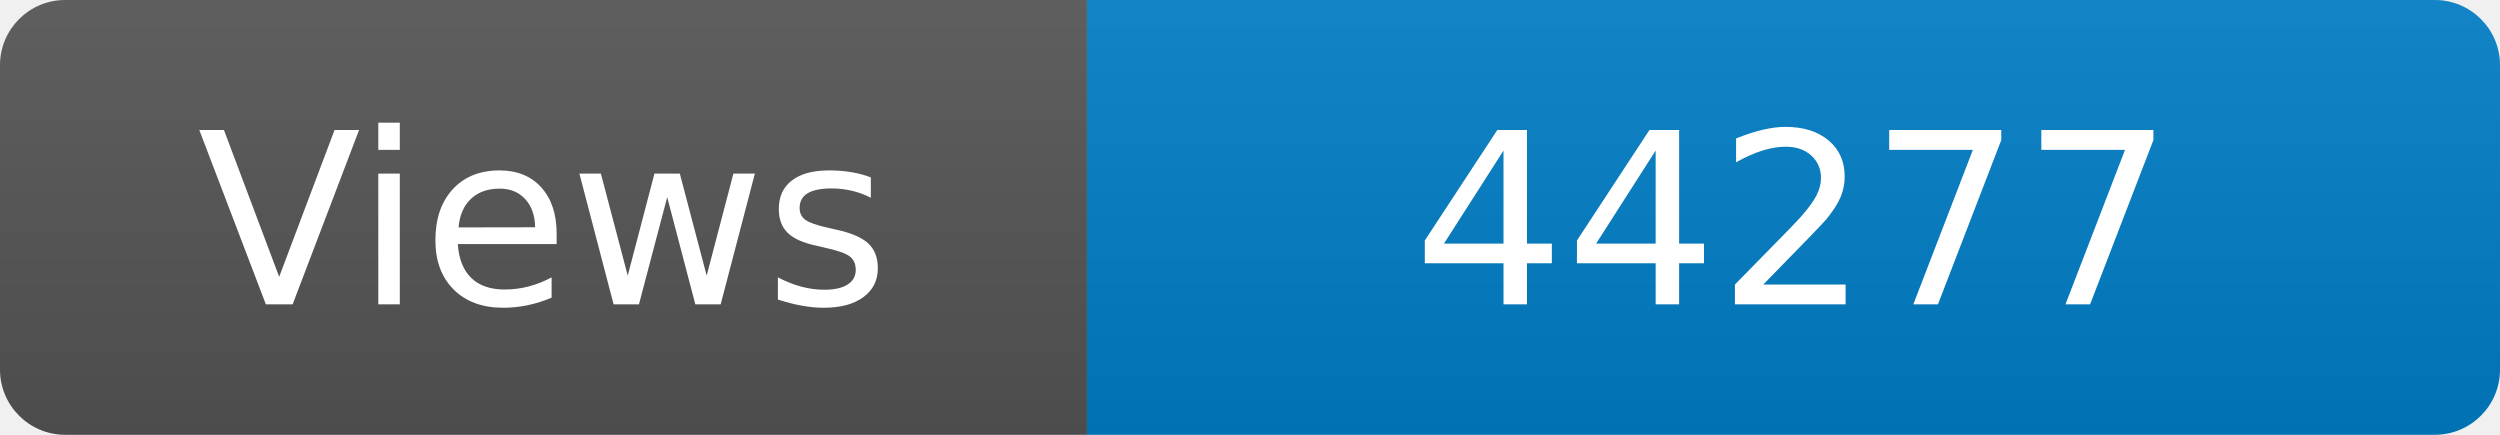
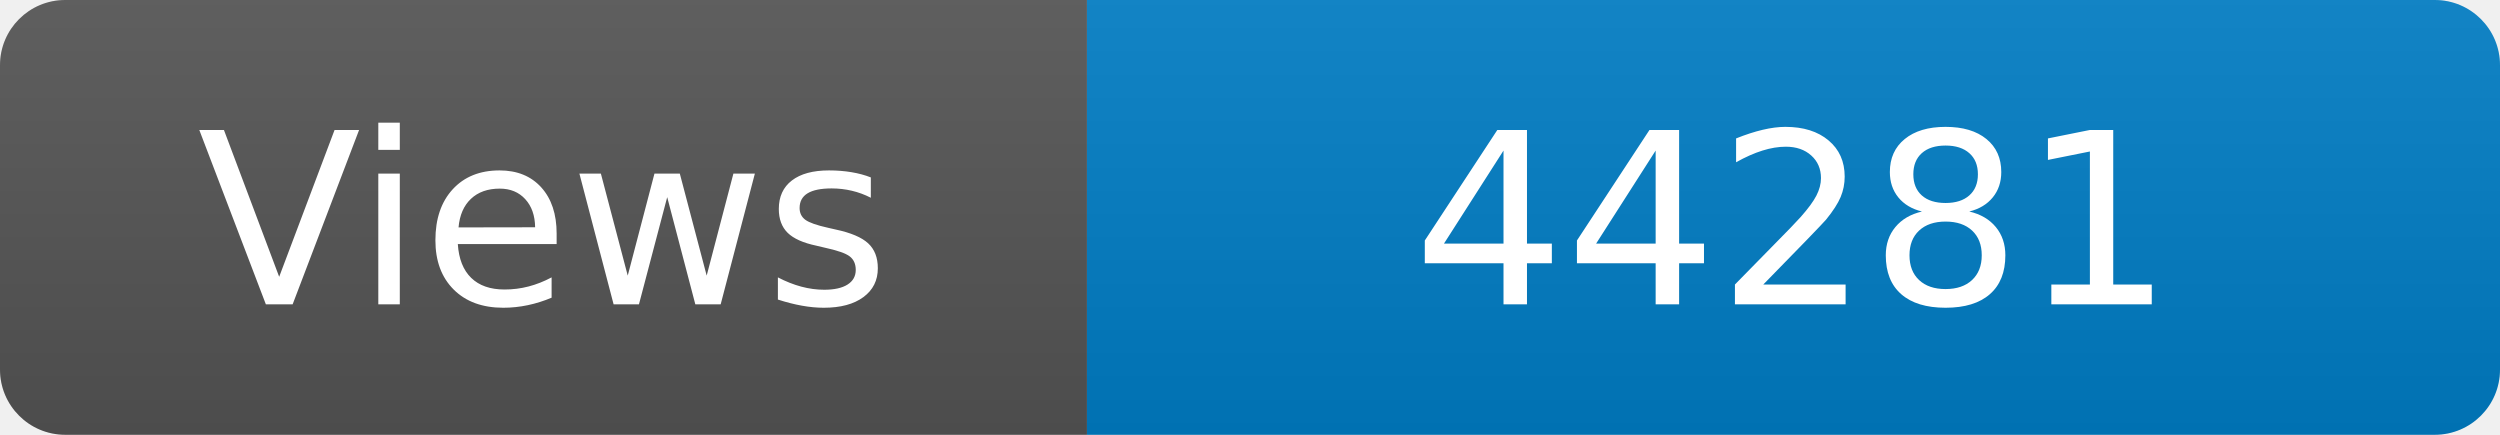
<svg xmlns="http://www.w3.org/2000/svg" width="115" height="20" role="img" aria-label="Maintained?: yes">
  <linearGradient id="s" x2="0" y2="100%">
    <stop offset="0" stop-color="#bbb" stop-opacity=".1" />
    <stop offset="1" stop-opacity=".1" />
  </linearGradient>
  <clipPath id="r">
    <rect width="115" height="20" rx="3" fill="#fff" />
  </clipPath>
  <g clip-path="url(#r)">
    <rect width="50" height="20" fill="#555" />
    <rect x="50" width="160" height="20" fill="#007ec6" />
    <rect width="115" height="20" fill="url(#s)" />
  </g>
  <g fill="#fff" text-anchor="middle" font-family="Verdana,Geneva,DejaVu Sans,sans-serif" font-size="110">
    <text x="250" y="140" transform="scale(.1)" fill="#fff">Views</text>
-     <text x="825" y="140" transform="scale(.1)" fill="#fff">44277</text>
+     <text x="825" y="140" transform="scale(.1)" fill="#fff">44281</text>
  </g>
</svg>
